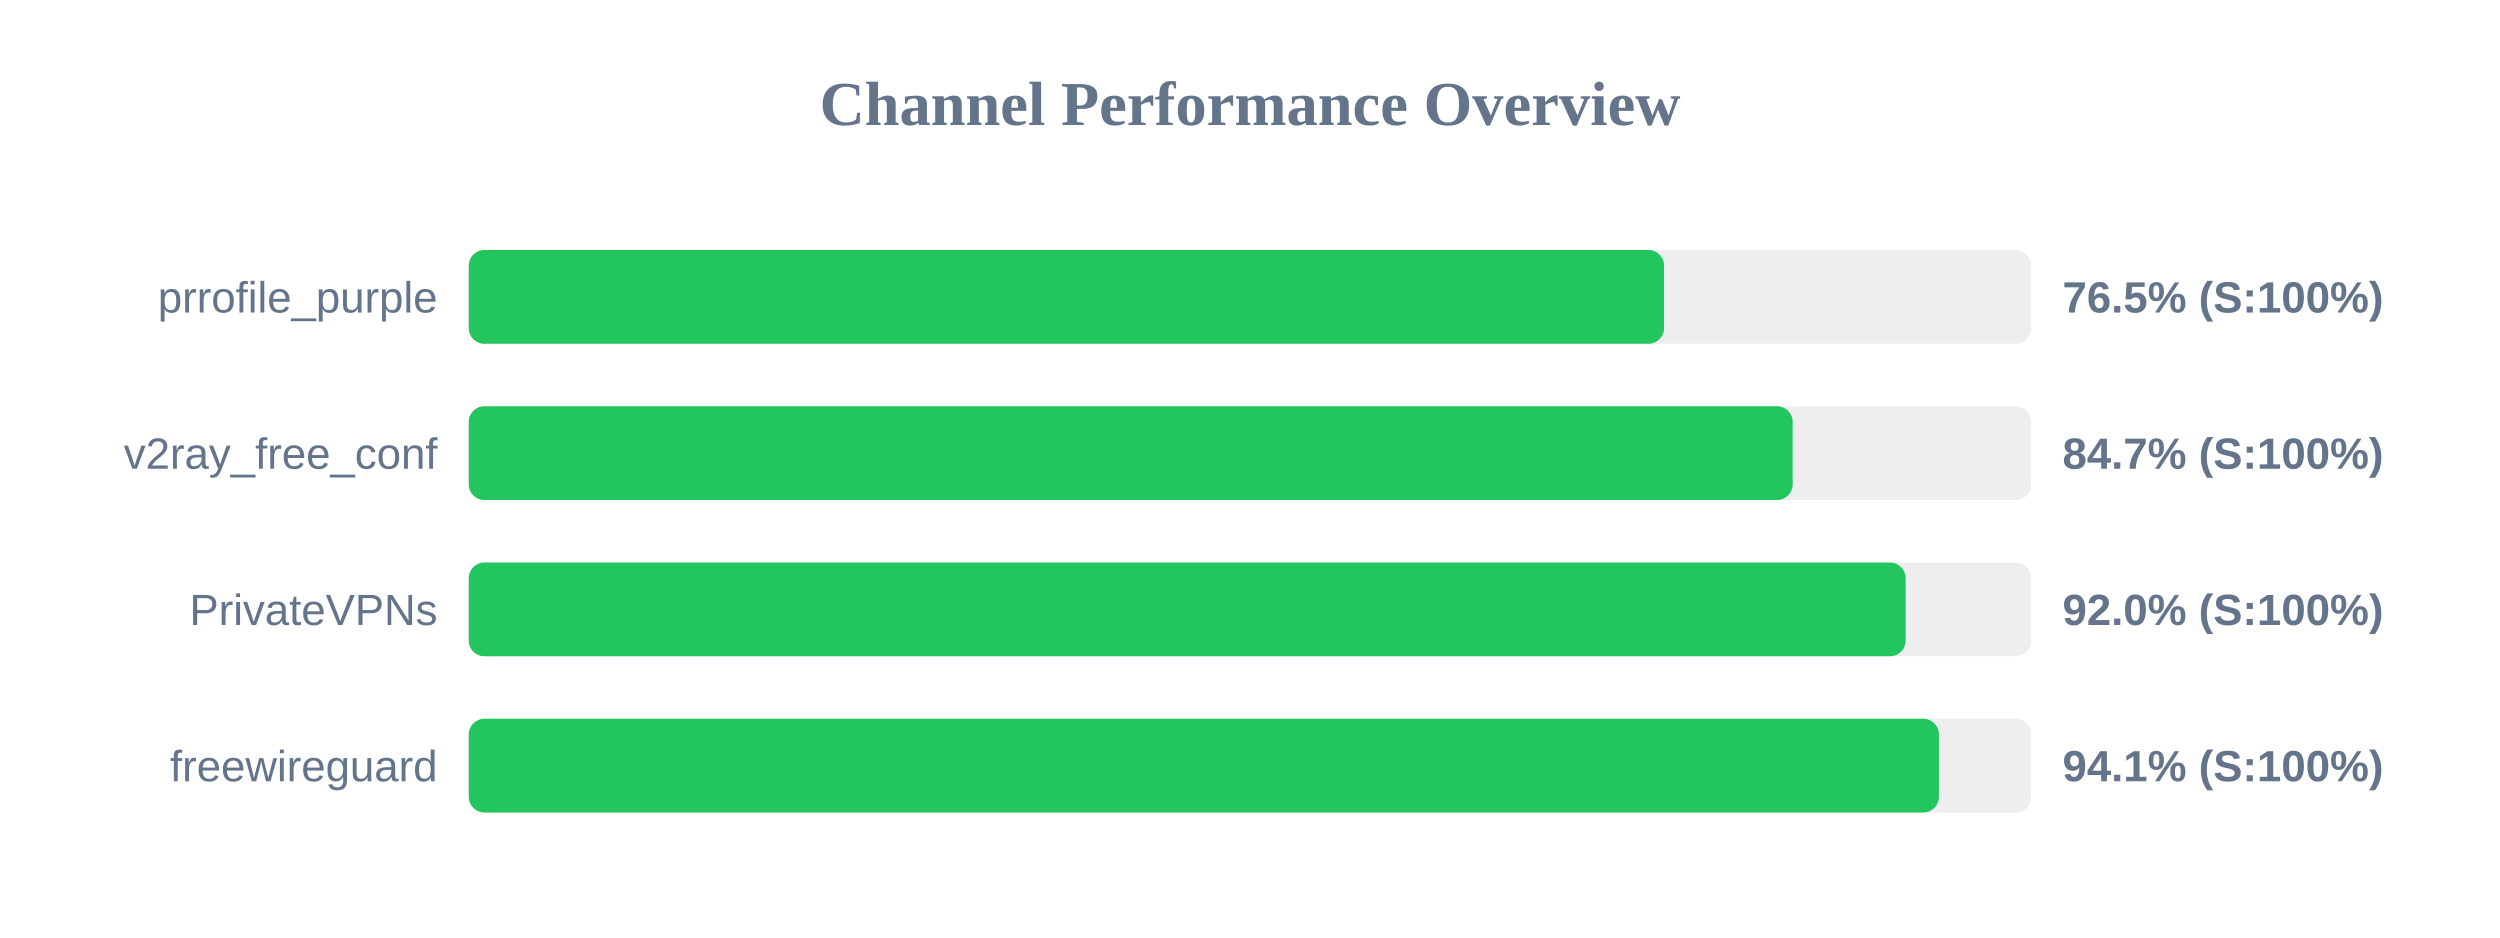
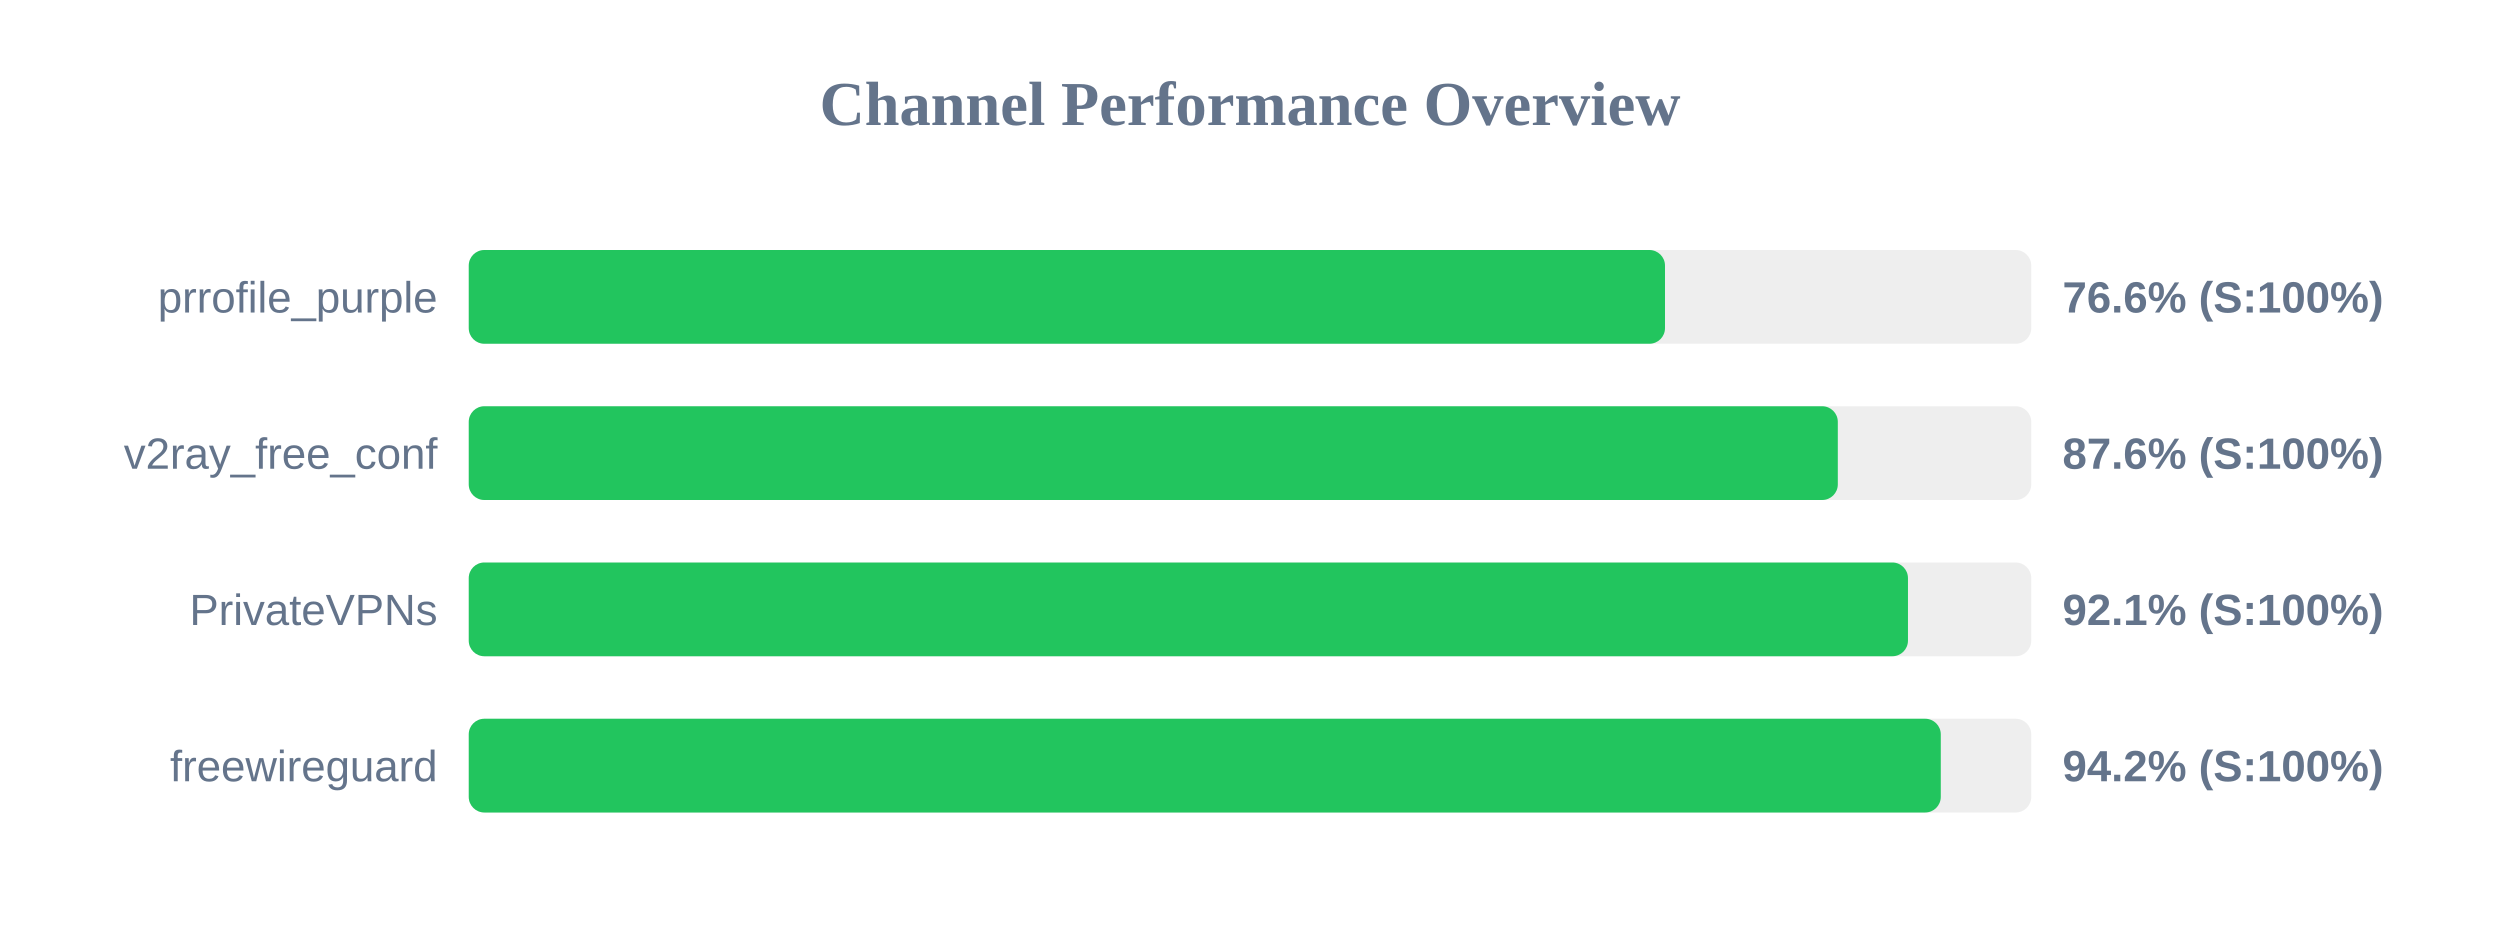
<svg xmlns="http://www.w3.org/2000/svg" width="800" height="300" version="1.1">
  <style>
        .row { font: 14px Arial; fill: #64748b; }
        .score { font: bold 14px Arial; fill: #64748b; }
    </style>
  <text x="400" y="40" text-anchor="middle" font-size="20px" font-weight="bold" fill="#64748b">Channel Performance Overview</text>
  <rect x="150" y="80" width="500" height="30" fill="#eee" rx="5" />
-   <rect x="150" y="80" width="382.5" height="30" fill="#22c55e" rx="5" />
+   <rect x="150" y="80" width="382.8" height="30" fill="#22c55e" rx="5" />
  <text x="140" y="100" text-anchor="end" class="row">prrofile_purple</text>
-   <text x="660" y="100" text-anchor="start" class="score">76.5% (S:100%)</text>
+   <text x="660" y="100" text-anchor="start" class="score">76.6% (S:100%)</text>
  <rect x="150" y="130" width="500" height="30" fill="#eee" rx="5" />
-   <rect x="150" y="130" width="423.65" height="30" fill="#22c55e" rx="5" />
+   <rect x="150" y="130" width="438.1" height="30" fill="#22c55e" rx="5" />
  <text x="140" y="150" text-anchor="end" class="row">v2ray_free_conf</text>
-   <text x="660" y="150" text-anchor="start" class="score">84.7% (S:100%)</text>
+   <text x="660" y="150" text-anchor="start" class="score">87.6% (S:100%)</text>
  <rect x="150" y="180" width="500" height="30" fill="#eee" rx="5" />
-   <rect x="150" y="180" width="459.8" height="30" fill="#22c55e" rx="5" />
+   <rect x="150" y="180" width="460.55" height="30" fill="#22c55e" rx="5" />
  <text x="140" y="200" text-anchor="end" class="row">PrivateVPNs</text>
-   <text x="660" y="200" text-anchor="start" class="score">92.0% (S:100%)</text>
+   <text x="660" y="200" text-anchor="start" class="score">92.1% (S:100%)</text>
  <rect x="150" y="230" width="500" height="30" fill="#eee" rx="5" />
-   <rect x="150" y="230" width="470.45" height="30" fill="#22c55e" rx="5" />
+   <rect x="150" y="230" width="471.05" height="30" fill="#22c55e" rx="5" />
  <text x="140" y="250" text-anchor="end" class="row">freewireguard</text>
-   <text x="660" y="250" text-anchor="start" class="score">94.1% (S:100%)</text>
+   <text x="660" y="250" text-anchor="start" class="score">94.2% (S:100%)</text>
</svg>
